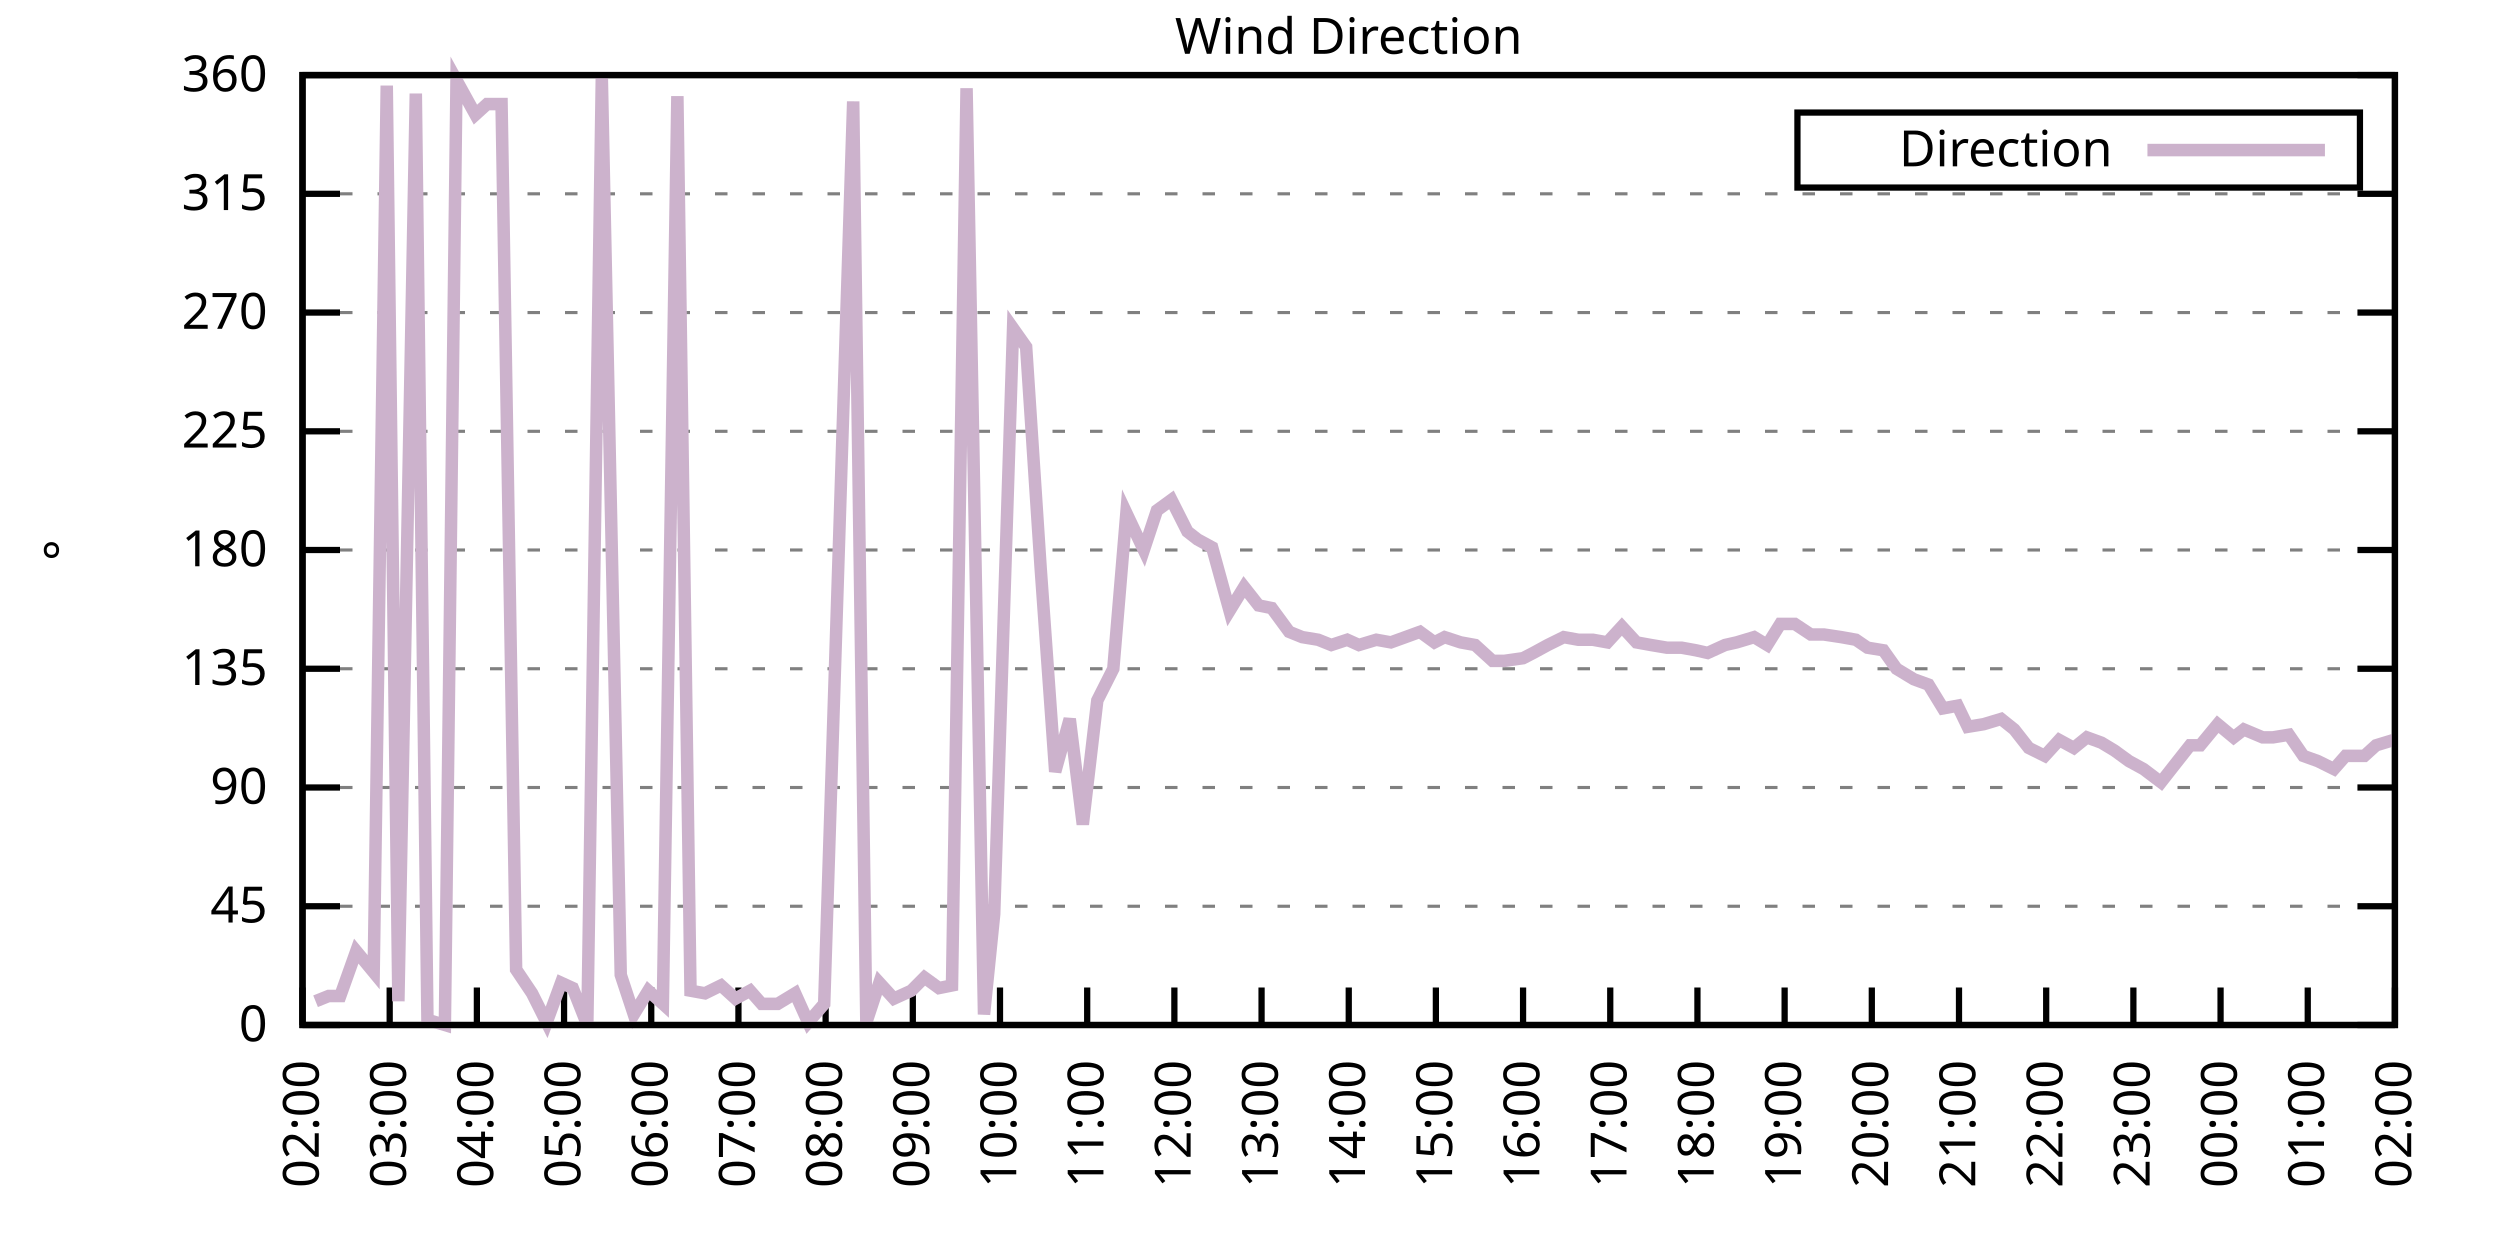
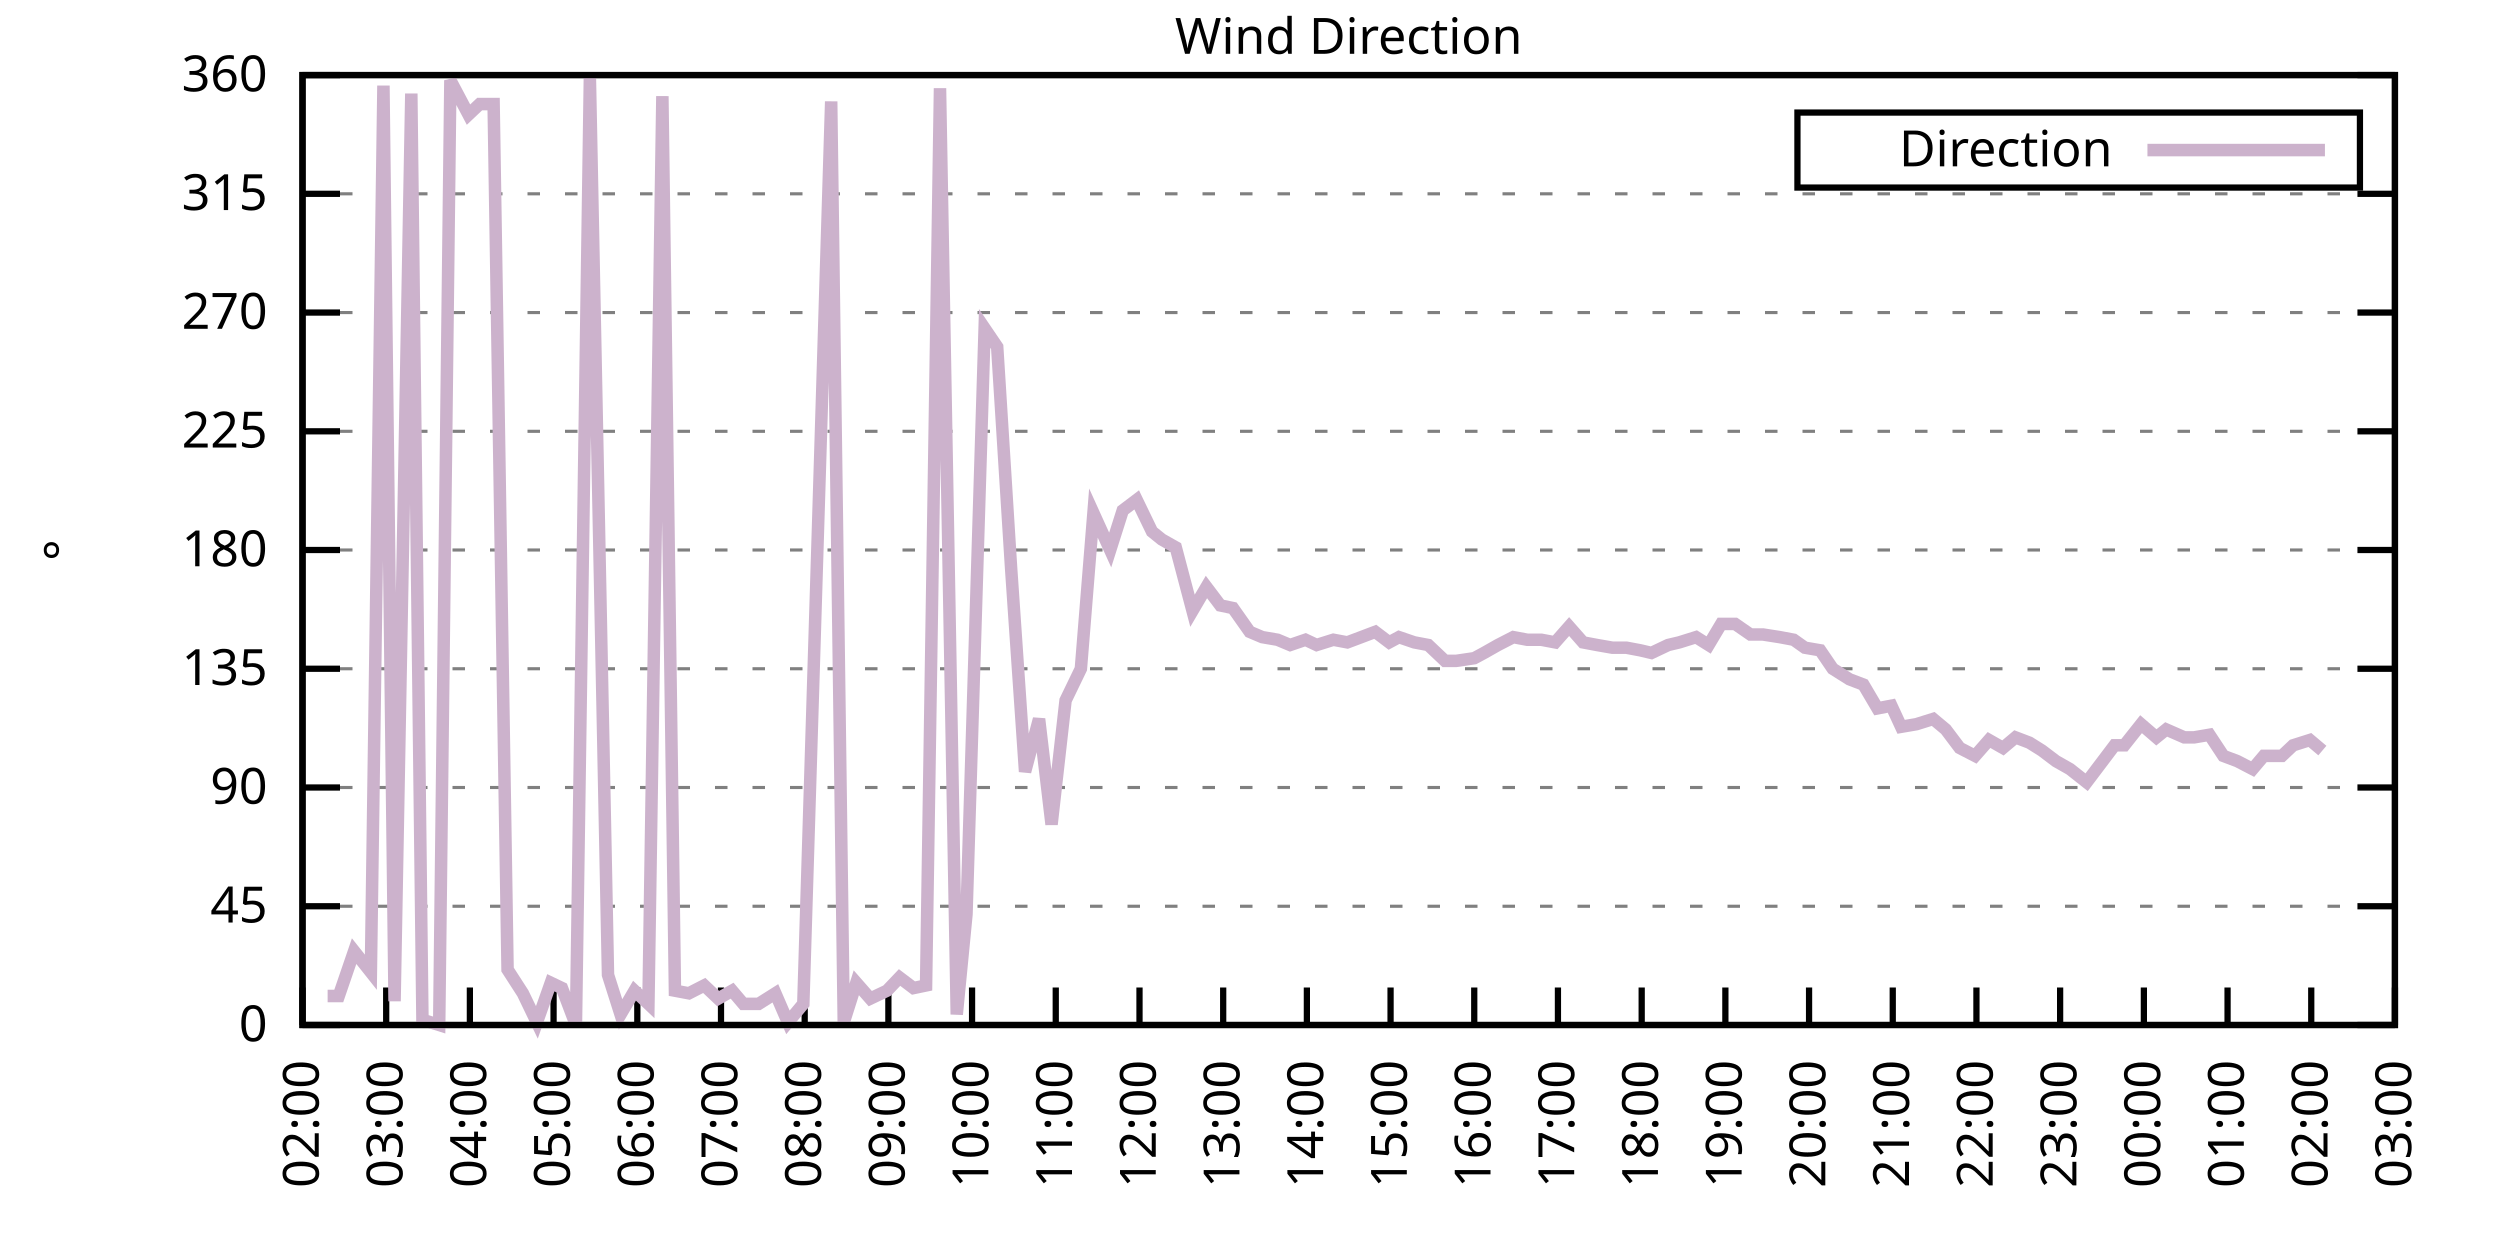
<svg xmlns="http://www.w3.org/2000/svg" xmlns:xlink="http://www.w3.org/1999/xlink" width="400" height="200" viewBox="0 0 400 200">
  <g id="gnuplot_canvas">
    <rect x="0" y="0" width="400" height="200" fill="none" />
    <defs>
      <circle id="gpDot" r="0.5" stroke-width="0.5" stroke="currentColor" />
      <path id="gpPt0" stroke-width="0.333" stroke="currentColor" d="M-1,0 h2 M0,-1 v2" />
      <path id="gpPt1" stroke-width="0.333" stroke="currentColor" d="M-1,-1 L1,1 M1,-1 L-1,1" />
      <path id="gpPt2" stroke-width="0.333" stroke="currentColor" d="M-1,0 L1,0 M0,-1 L0,1 M-1,-1 L1,1 M-1,1 L1,-1" />
      <rect id="gpPt3" stroke-width="0.333" stroke="currentColor" x="-1" y="-1" width="2" height="2" />
      <rect id="gpPt4" stroke-width="0.333" stroke="currentColor" fill="currentColor" x="-1" y="-1" width="2" height="2" />
      <circle id="gpPt5" stroke-width="0.333" stroke="currentColor" cx="0" cy="0" r="1" />
      <use xlink:href="#gpPt5" id="gpPt6" fill="currentColor" stroke="none" />
      <path id="gpPt7" stroke-width="0.333" stroke="currentColor" d="M0,-1.33 L-1.33,0.67 L1.33,0.67 z" />
      <use xlink:href="#gpPt7" id="gpPt8" fill="currentColor" stroke="none" />
      <use xlink:href="#gpPt7" id="gpPt9" stroke="currentColor" transform="rotate(180)" />
      <use xlink:href="#gpPt9" id="gpPt10" fill="currentColor" stroke="none" />
      <use xlink:href="#gpPt3" id="gpPt11" stroke="currentColor" transform="rotate(45)" />
      <use xlink:href="#gpPt11" id="gpPt12" fill="currentColor" stroke="none" />
      <path id="gpPt13" stroke-width="0.333" stroke="currentColor" d="M0,1.330 L1.265,0.411 L0.782,-1.067 L-0.782,-1.076 L-1.265,0.411 z" />
      <use xlink:href="#gpPt13" id="gpPt14" fill="currentColor" stroke="none" />
      <filter id="textbox" filterUnits="objectBoundingBox" x="0" y="0" height="1" width="1">
        <feFlood flood-color="white" flood-opacity="1" result="bgnd" />
        <feComposite in="SourceGraphic" in2="bgnd" operator="atop" />
      </filter>
      <filter id="greybox" filterUnits="objectBoundingBox" x="0" y="0" height="1" width="1">
        <feFlood flood-color="lightgrey" flood-opacity="1" result="grey" />
        <feComposite in="SourceGraphic" in2="grey" operator="atop" />
      </filter>
    </defs>
    <g fill="none" color="white" stroke="currentColor" stroke-width="1.00" stroke-linecap="butt" stroke-linejoin="miter">
</g>
    <g fill="none" color="black" stroke="currentColor" stroke-width="1.00" stroke-linecap="butt" stroke-linejoin="miter">
      <g stroke="none" shape-rendering="crispEdges">
        <polygon fill="rgb(255, 255, 255)" points="48.40,164.00 383.18,164.00 383.18,12.02 48.40,12.02 " />
      </g>
    </g>
    <g fill="none" color="black" stroke="currentColor" stroke-width="1.00" stroke-linecap="butt" stroke-linejoin="miter">
</g>
    <g fill="none" color="black" stroke="black" stroke-width="0.50" stroke-linecap="butt" stroke-linejoin="miter">
</g>
    <g fill="none" color="gray" stroke="currentColor" stroke-width="0.50" stroke-linecap="butt" stroke-linejoin="miter">
      <path stroke="gray" stroke-dasharray="2,4" class="gridline" d="M48.40,164.00 L383.19,164.00  " />
    </g>
    <g fill="none" color="gray" stroke="gray" stroke-width="1.00" stroke-linecap="butt" stroke-linejoin="miter">
</g>
    <g fill="none" color="black" stroke="currentColor" stroke-width="1.00" stroke-linecap="butt" stroke-linejoin="miter">
      <path stroke="black" d="M48.40,164.00 L54.40,164.00 M383.19,164.00 L377.19,164.00  " />
      <g transform="translate(42.80,166.60)" stroke="none" fill="black" font-family="Sans" font-size="8.00" text-anchor="end">
        <text>
          <tspan font-family="Sans"> 0</tspan>
        </text>
      </g>
    </g>
    <g fill="none" color="black" stroke="currentColor" stroke-width="1.00" stroke-linecap="butt" stroke-linejoin="miter">
</g>
    <g fill="none" color="black" stroke="black" stroke-width="0.50" stroke-linecap="butt" stroke-linejoin="miter">
</g>
    <g fill="none" color="gray" stroke="currentColor" stroke-width="0.50" stroke-linecap="butt" stroke-linejoin="miter">
      <path stroke="gray" stroke-dasharray="2,4" class="gridline" d="M48.40,145.00 L383.19,145.00  " />
    </g>
    <g fill="none" color="gray" stroke="gray" stroke-width="1.00" stroke-linecap="butt" stroke-linejoin="miter">
</g>
    <g fill="none" color="black" stroke="currentColor" stroke-width="1.00" stroke-linecap="butt" stroke-linejoin="miter">
      <path stroke="black" d="M48.40,145.00 L54.40,145.00 M383.19,145.00 L377.19,145.00  " />
      <g transform="translate(42.80,147.60)" stroke="none" fill="black" font-family="Sans" font-size="8.00" text-anchor="end">
        <text>
          <tspan font-family="Sans"> 45</tspan>
        </text>
      </g>
    </g>
    <g fill="none" color="black" stroke="currentColor" stroke-width="1.00" stroke-linecap="butt" stroke-linejoin="miter">
</g>
    <g fill="none" color="black" stroke="black" stroke-width="0.50" stroke-linecap="butt" stroke-linejoin="miter">
</g>
    <g fill="none" color="gray" stroke="currentColor" stroke-width="0.50" stroke-linecap="butt" stroke-linejoin="miter">
      <path stroke="gray" stroke-dasharray="2,4" class="gridline" d="M48.40,126.00 L383.19,126.00  " />
    </g>
    <g fill="none" color="gray" stroke="gray" stroke-width="1.00" stroke-linecap="butt" stroke-linejoin="miter">
</g>
    <g fill="none" color="black" stroke="currentColor" stroke-width="1.00" stroke-linecap="butt" stroke-linejoin="miter">
      <path stroke="black" d="M48.40,126.00 L54.40,126.00 M383.19,126.00 L377.19,126.00  " />
      <g transform="translate(42.80,128.60)" stroke="none" fill="black" font-family="Sans" font-size="8.00" text-anchor="end">
        <text>
          <tspan font-family="Sans"> 90</tspan>
        </text>
      </g>
    </g>
    <g fill="none" color="black" stroke="currentColor" stroke-width="1.00" stroke-linecap="butt" stroke-linejoin="miter">
</g>
    <g fill="none" color="black" stroke="black" stroke-width="0.50" stroke-linecap="butt" stroke-linejoin="miter">
</g>
    <g fill="none" color="gray" stroke="currentColor" stroke-width="0.50" stroke-linecap="butt" stroke-linejoin="miter">
      <path stroke="gray" stroke-dasharray="2,4" class="gridline" d="M48.40,107.00 L383.19,107.00  " />
    </g>
    <g fill="none" color="gray" stroke="gray" stroke-width="1.00" stroke-linecap="butt" stroke-linejoin="miter">
</g>
    <g fill="none" color="black" stroke="currentColor" stroke-width="1.00" stroke-linecap="butt" stroke-linejoin="miter">
      <path stroke="black" d="M48.40,107.00 L54.40,107.00 M383.19,107.00 L377.19,107.00  " />
      <g transform="translate(42.80,109.60)" stroke="none" fill="black" font-family="Sans" font-size="8.00" text-anchor="end">
        <text>
          <tspan font-family="Sans"> 135</tspan>
        </text>
      </g>
    </g>
    <g fill="none" color="black" stroke="currentColor" stroke-width="1.00" stroke-linecap="butt" stroke-linejoin="miter">
</g>
    <g fill="none" color="black" stroke="black" stroke-width="0.50" stroke-linecap="butt" stroke-linejoin="miter">
</g>
    <g fill="none" color="gray" stroke="currentColor" stroke-width="0.50" stroke-linecap="butt" stroke-linejoin="miter">
      <path stroke="gray" stroke-dasharray="2,4" class="gridline" d="M48.40,88.00 L383.19,88.00  " />
    </g>
    <g fill="none" color="gray" stroke="gray" stroke-width="1.00" stroke-linecap="butt" stroke-linejoin="miter">
</g>
    <g fill="none" color="black" stroke="currentColor" stroke-width="1.00" stroke-linecap="butt" stroke-linejoin="miter">
      <path stroke="black" d="M48.40,88.00 L54.40,88.00 M383.19,88.00 L377.19,88.00  " />
      <g transform="translate(42.80,90.60)" stroke="none" fill="black" font-family="Sans" font-size="8.00" text-anchor="end">
        <text>
          <tspan font-family="Sans"> 180</tspan>
        </text>
      </g>
    </g>
    <g fill="none" color="black" stroke="currentColor" stroke-width="1.00" stroke-linecap="butt" stroke-linejoin="miter">
</g>
    <g fill="none" color="black" stroke="black" stroke-width="0.50" stroke-linecap="butt" stroke-linejoin="miter">
</g>
    <g fill="none" color="gray" stroke="currentColor" stroke-width="0.50" stroke-linecap="butt" stroke-linejoin="miter">
      <path stroke="gray" stroke-dasharray="2,4" class="gridline" d="M48.40,69.01 L383.19,69.01  " />
    </g>
    <g fill="none" color="gray" stroke="gray" stroke-width="1.00" stroke-linecap="butt" stroke-linejoin="miter">
</g>
    <g fill="none" color="black" stroke="currentColor" stroke-width="1.00" stroke-linecap="butt" stroke-linejoin="miter">
      <path stroke="black" d="M48.40,69.01 L54.40,69.01 M383.19,69.01 L377.19,69.01  " />
      <g transform="translate(42.80,71.61)" stroke="none" fill="black" font-family="Sans" font-size="8.00" text-anchor="end">
        <text>
          <tspan font-family="Sans"> 225</tspan>
        </text>
      </g>
    </g>
    <g fill="none" color="black" stroke="currentColor" stroke-width="1.00" stroke-linecap="butt" stroke-linejoin="miter">
</g>
    <g fill="none" color="black" stroke="black" stroke-width="0.50" stroke-linecap="butt" stroke-linejoin="miter">
</g>
    <g fill="none" color="gray" stroke="currentColor" stroke-width="0.50" stroke-linecap="butt" stroke-linejoin="miter">
      <path stroke="gray" stroke-dasharray="2,4" class="gridline" d="M48.40,50.01 L383.19,50.01  " />
    </g>
    <g fill="none" color="gray" stroke="gray" stroke-width="1.00" stroke-linecap="butt" stroke-linejoin="miter">
</g>
    <g fill="none" color="black" stroke="currentColor" stroke-width="1.00" stroke-linecap="butt" stroke-linejoin="miter">
      <path stroke="black" d="M48.40,50.01 L54.40,50.01 M383.19,50.01 L377.19,50.01  " />
      <g transform="translate(42.80,52.61)" stroke="none" fill="black" font-family="Sans" font-size="8.00" text-anchor="end">
        <text>
          <tspan font-family="Sans"> 270</tspan>
        </text>
      </g>
    </g>
    <g fill="none" color="black" stroke="currentColor" stroke-width="1.00" stroke-linecap="butt" stroke-linejoin="miter">
</g>
    <g fill="none" color="black" stroke="black" stroke-width="0.50" stroke-linecap="butt" stroke-linejoin="miter">
</g>
    <g fill="none" color="gray" stroke="currentColor" stroke-width="0.50" stroke-linecap="butt" stroke-linejoin="miter">
      <path stroke="gray" stroke-dasharray="2,4" class="gridline" d="M48.40,31.01 L383.19,31.01  " />
    </g>
    <g fill="none" color="gray" stroke="gray" stroke-width="1.00" stroke-linecap="butt" stroke-linejoin="miter">
</g>
    <g fill="none" color="black" stroke="currentColor" stroke-width="1.00" stroke-linecap="butt" stroke-linejoin="miter">
      <path stroke="black" d="M48.40,31.01 L54.40,31.01 M383.19,31.01 L377.19,31.01  " />
      <g transform="translate(42.80,33.61)" stroke="none" fill="black" font-family="Sans" font-size="8.00" text-anchor="end">
        <text>
          <tspan font-family="Sans"> 315</tspan>
        </text>
      </g>
    </g>
    <g fill="none" color="black" stroke="currentColor" stroke-width="1.00" stroke-linecap="butt" stroke-linejoin="miter">
</g>
    <g fill="none" color="black" stroke="black" stroke-width="0.50" stroke-linecap="butt" stroke-linejoin="miter">
</g>
    <g fill="none" color="gray" stroke="currentColor" stroke-width="0.50" stroke-linecap="butt" stroke-linejoin="miter">
      <path stroke="gray" stroke-dasharray="2,4" class="gridline" d="M48.40,12.01 L383.19,12.01  " />
    </g>
    <g fill="none" color="gray" stroke="gray" stroke-width="1.00" stroke-linecap="butt" stroke-linejoin="miter">
</g>
    <g fill="none" color="black" stroke="currentColor" stroke-width="1.00" stroke-linecap="butt" stroke-linejoin="miter">
      <path stroke="black" d="M48.40,12.01 L54.40,12.01 M383.19,12.01 L377.19,12.01  " />
      <g transform="translate(42.80,14.61)" stroke="none" fill="black" font-family="Sans" font-size="8.00" text-anchor="end">
        <text>
          <tspan font-family="Sans"> 360</tspan>
        </text>
      </g>
    </g>
    <g fill="none" color="black" stroke="currentColor" stroke-width="1.00" stroke-linecap="butt" stroke-linejoin="miter">
      <path stroke="black" d="M48.40,164.00 L48.40,158.00  " />
      <g transform="translate(51.00,169.60) rotate(270.00)" stroke="none" fill="black" font-family="Sans" font-size="8.00" text-anchor="end">
        <text>
          <tspan font-family="Sans">02:00</tspan>
        </text>
      </g>
    </g>
    <g fill="none" color="black" stroke="currentColor" stroke-width="1.00" stroke-linecap="butt" stroke-linejoin="miter">
-       <path stroke="black" d="M62.35,164.00 L62.35,158.00  " />
-       <g transform="translate(64.95,169.60) rotate(270.00)" stroke="none" fill="black" font-family="Sans" font-size="8.00" text-anchor="end">
+       <path stroke="black" d="M61.79,164.00 L61.79,158.00  " />
+       <g transform="translate(64.39,169.60) rotate(270.00)" stroke="none" fill="black" font-family="Sans" font-size="8.00" text-anchor="end">
        <text>
          <tspan font-family="Sans">03:00</tspan>
        </text>
      </g>
    </g>
    <g fill="none" color="black" stroke="currentColor" stroke-width="1.00" stroke-linecap="butt" stroke-linejoin="miter">
-       <path stroke="black" d="M76.30,164.00 L76.30,158.00  " />
-       <g transform="translate(78.90,169.60) rotate(270.00)" stroke="none" fill="black" font-family="Sans" font-size="8.00" text-anchor="end">
+       <path stroke="black" d="M75.18,164.00 L75.18,158.00  " />
+       <g transform="translate(77.78,169.60) rotate(270.00)" stroke="none" fill="black" font-family="Sans" font-size="8.00" text-anchor="end">
        <text>
          <tspan font-family="Sans">04:00</tspan>
        </text>
      </g>
    </g>
    <g fill="none" color="black" stroke="currentColor" stroke-width="1.00" stroke-linecap="butt" stroke-linejoin="miter">
-       <path stroke="black" d="M90.25,164.00 L90.25,158.00  " />
-       <g transform="translate(92.85,169.60) rotate(270.00)" stroke="none" fill="black" font-family="Sans" font-size="8.00" text-anchor="end">
+       <path stroke="black" d="M88.57,164.00 L88.57,158.00  " />
+       <g transform="translate(91.17,169.60) rotate(270.00)" stroke="none" fill="black" font-family="Sans" font-size="8.00" text-anchor="end">
        <text>
          <tspan font-family="Sans">05:00</tspan>
        </text>
      </g>
    </g>
    <g fill="none" color="black" stroke="currentColor" stroke-width="1.00" stroke-linecap="butt" stroke-linejoin="miter">
-       <path stroke="black" d="M104.20,164.00 L104.20,158.00  " />
-       <g transform="translate(106.80,169.60) rotate(270.00)" stroke="none" fill="black" font-family="Sans" font-size="8.00" text-anchor="end">
+       <path stroke="black" d="M101.97,164.00 L101.97,158.00  " />
+       <g transform="translate(104.57,169.60) rotate(270.00)" stroke="none" fill="black" font-family="Sans" font-size="8.00" text-anchor="end">
        <text>
          <tspan font-family="Sans">06:00</tspan>
        </text>
      </g>
    </g>
    <g fill="none" color="black" stroke="currentColor" stroke-width="1.00" stroke-linecap="butt" stroke-linejoin="miter">
-       <path stroke="black" d="M118.15,164.00 L118.15,158.00  " />
-       <g transform="translate(120.75,169.60) rotate(270.00)" stroke="none" fill="black" font-family="Sans" font-size="8.00" text-anchor="end">
+       <path stroke="black" d="M115.36,164.00 L115.36,158.00  " />
+       <g transform="translate(117.96,169.60) rotate(270.00)" stroke="none" fill="black" font-family="Sans" font-size="8.00" text-anchor="end">
        <text>
          <tspan font-family="Sans">07:00</tspan>
        </text>
      </g>
    </g>
    <g fill="none" color="black" stroke="currentColor" stroke-width="1.00" stroke-linecap="butt" stroke-linejoin="miter">
-       <path stroke="black" d="M132.10,164.00 L132.10,158.00  " />
-       <g transform="translate(134.70,169.60) rotate(270.00)" stroke="none" fill="black" font-family="Sans" font-size="8.00" text-anchor="end">
+       <path stroke="black" d="M128.75,164.00 L128.75,158.00  " />
+       <g transform="translate(131.35,169.60) rotate(270.00)" stroke="none" fill="black" font-family="Sans" font-size="8.00" text-anchor="end">
        <text>
          <tspan font-family="Sans">08:00</tspan>
        </text>
      </g>
    </g>
    <g fill="none" color="black" stroke="currentColor" stroke-width="1.00" stroke-linecap="butt" stroke-linejoin="miter">
-       <path stroke="black" d="M146.05,164.00 L146.05,158.00  " />
-       <g transform="translate(148.65,169.60) rotate(270.00)" stroke="none" fill="black" font-family="Sans" font-size="8.00" text-anchor="end">
+       <path stroke="black" d="M142.14,164.00 L142.14,158.00  " />
+       <g transform="translate(144.74,169.60) rotate(270.00)" stroke="none" fill="black" font-family="Sans" font-size="8.00" text-anchor="end">
        <text>
          <tspan font-family="Sans">09:00</tspan>
        </text>
      </g>
    </g>
    <g fill="none" color="black" stroke="currentColor" stroke-width="1.00" stroke-linecap="butt" stroke-linejoin="miter">
-       <path stroke="black" d="M160.00,164.00 L160.00,158.00  " />
-       <g transform="translate(162.60,169.60) rotate(270.00)" stroke="none" fill="black" font-family="Sans" font-size="8.00" text-anchor="end">
+       <path stroke="black" d="M155.53,164.00 L155.53,158.00  " />
+       <g transform="translate(158.13,169.60) rotate(270.00)" stroke="none" fill="black" font-family="Sans" font-size="8.00" text-anchor="end">
        <text>
          <tspan font-family="Sans">10:00</tspan>
        </text>
      </g>
    </g>
    <g fill="none" color="black" stroke="currentColor" stroke-width="1.00" stroke-linecap="butt" stroke-linejoin="miter">
-       <path stroke="black" d="M173.95,164.00 L173.95,158.00  " />
-       <g transform="translate(176.55,169.60) rotate(270.00)" stroke="none" fill="black" font-family="Sans" font-size="8.00" text-anchor="end">
+       <path stroke="black" d="M168.92,164.00 L168.92,158.00  " />
+       <g transform="translate(171.52,169.60) rotate(270.00)" stroke="none" fill="black" font-family="Sans" font-size="8.00" text-anchor="end">
        <text>
          <tspan font-family="Sans">11:00</tspan>
        </text>
      </g>
    </g>
    <g fill="none" color="black" stroke="currentColor" stroke-width="1.00" stroke-linecap="butt" stroke-linejoin="miter">
-       <path stroke="black" d="M187.90,164.00 L187.90,158.00  " />
-       <g transform="translate(190.50,169.60) rotate(270.00)" stroke="none" fill="black" font-family="Sans" font-size="8.00" text-anchor="end">
+       <path stroke="black" d="M182.32,164.00 L182.32,158.00  " />
+       <g transform="translate(184.92,169.60) rotate(270.00)" stroke="none" fill="black" font-family="Sans" font-size="8.00" text-anchor="end">
        <text>
          <tspan font-family="Sans">12:00</tspan>
        </text>
      </g>
    </g>
    <g fill="none" color="black" stroke="currentColor" stroke-width="1.00" stroke-linecap="butt" stroke-linejoin="miter">
-       <path stroke="black" d="M201.85,164.00 L201.85,158.00  " />
-       <g transform="translate(204.45,169.60) rotate(270.00)" stroke="none" fill="black" font-family="Sans" font-size="8.00" text-anchor="end">
+       <path stroke="black" d="M195.71,164.00 L195.71,158.00  " />
+       <g transform="translate(198.31,169.60) rotate(270.00)" stroke="none" fill="black" font-family="Sans" font-size="8.00" text-anchor="end">
        <text>
          <tspan font-family="Sans">13:00</tspan>
        </text>
      </g>
    </g>
    <g fill="none" color="black" stroke="currentColor" stroke-width="1.00" stroke-linecap="butt" stroke-linejoin="miter">
-       <path stroke="black" d="M215.80,164.00 L215.80,158.00  " />
-       <g transform="translate(218.40,169.60) rotate(270.00)" stroke="none" fill="black" font-family="Sans" font-size="8.00" text-anchor="end">
+       <path stroke="black" d="M209.10,164.00 L209.10,158.00  " />
+       <g transform="translate(211.70,169.60) rotate(270.00)" stroke="none" fill="black" font-family="Sans" font-size="8.00" text-anchor="end">
        <text>
          <tspan font-family="Sans">14:00</tspan>
        </text>
      </g>
    </g>
    <g fill="none" color="black" stroke="currentColor" stroke-width="1.00" stroke-linecap="butt" stroke-linejoin="miter">
-       <path stroke="black" d="M229.74,164.00 L229.74,158.00  " />
-       <g transform="translate(232.34,169.60) rotate(270.00)" stroke="none" fill="black" font-family="Sans" font-size="8.00" text-anchor="end">
+       <path stroke="black" d="M222.49,164.00 L222.49,158.00  " />
+       <g transform="translate(225.09,169.60) rotate(270.00)" stroke="none" fill="black" font-family="Sans" font-size="8.00" text-anchor="end">
        <text>
          <tspan font-family="Sans">15:00</tspan>
        </text>
      </g>
    </g>
    <g fill="none" color="black" stroke="currentColor" stroke-width="1.00" stroke-linecap="butt" stroke-linejoin="miter">
-       <path stroke="black" d="M243.69,164.00 L243.69,158.00  " />
-       <g transform="translate(246.29,169.60) rotate(270.00)" stroke="none" fill="black" font-family="Sans" font-size="8.00" text-anchor="end">
+       <path stroke="black" d="M235.88,164.00 L235.88,158.00  " />
+       <g transform="translate(238.48,169.60) rotate(270.00)" stroke="none" fill="black" font-family="Sans" font-size="8.00" text-anchor="end">
        <text>
          <tspan font-family="Sans">16:00</tspan>
        </text>
      </g>
    </g>
    <g fill="none" color="black" stroke="currentColor" stroke-width="1.00" stroke-linecap="butt" stroke-linejoin="miter">
-       <path stroke="black" d="M257.64,164.00 L257.64,158.00  " />
-       <g transform="translate(260.24,169.60) rotate(270.00)" stroke="none" fill="black" font-family="Sans" font-size="8.00" text-anchor="end">
+       <path stroke="black" d="M249.27,164.00 L249.27,158.00  " />
+       <g transform="translate(251.87,169.60) rotate(270.00)" stroke="none" fill="black" font-family="Sans" font-size="8.00" text-anchor="end">
        <text>
          <tspan font-family="Sans">17:00</tspan>
        </text>
      </g>
    </g>
    <g fill="none" color="black" stroke="currentColor" stroke-width="1.00" stroke-linecap="butt" stroke-linejoin="miter">
-       <path stroke="black" d="M271.59,164.00 L271.59,158.00  " />
-       <g transform="translate(274.19,169.60) rotate(270.00)" stroke="none" fill="black" font-family="Sans" font-size="8.00" text-anchor="end">
+       <path stroke="black" d="M262.67,164.00 L262.67,158.00  " />
+       <g transform="translate(265.27,169.60) rotate(270.00)" stroke="none" fill="black" font-family="Sans" font-size="8.00" text-anchor="end">
        <text>
          <tspan font-family="Sans">18:00</tspan>
        </text>
      </g>
    </g>
    <g fill="none" color="black" stroke="currentColor" stroke-width="1.00" stroke-linecap="butt" stroke-linejoin="miter">
-       <path stroke="black" d="M285.54,164.00 L285.54,158.00  " />
-       <g transform="translate(288.14,169.60) rotate(270.00)" stroke="none" fill="black" font-family="Sans" font-size="8.00" text-anchor="end">
+       <path stroke="black" d="M276.06,164.00 L276.06,158.00  " />
+       <g transform="translate(278.66,169.60) rotate(270.00)" stroke="none" fill="black" font-family="Sans" font-size="8.00" text-anchor="end">
        <text>
          <tspan font-family="Sans">19:00</tspan>
        </text>
      </g>
    </g>
    <g fill="none" color="black" stroke="currentColor" stroke-width="1.00" stroke-linecap="butt" stroke-linejoin="miter">
-       <path stroke="black" d="M299.49,164.00 L299.49,158.00  " />
-       <g transform="translate(302.09,169.60) rotate(270.00)" stroke="none" fill="black" font-family="Sans" font-size="8.00" text-anchor="end">
+       <path stroke="black" d="M289.45,164.00 L289.45,158.00  " />
+       <g transform="translate(292.05,169.60) rotate(270.00)" stroke="none" fill="black" font-family="Sans" font-size="8.00" text-anchor="end">
        <text>
          <tspan font-family="Sans">20:00</tspan>
        </text>
      </g>
    </g>
    <g fill="none" color="black" stroke="currentColor" stroke-width="1.00" stroke-linecap="butt" stroke-linejoin="miter">
-       <path stroke="black" d="M313.44,164.00 L313.44,158.00  " />
-       <g transform="translate(316.04,169.60) rotate(270.00)" stroke="none" fill="black" font-family="Sans" font-size="8.00" text-anchor="end">
+       <path stroke="black" d="M302.84,164.00 L302.84,158.00  " />
+       <g transform="translate(305.44,169.60) rotate(270.00)" stroke="none" fill="black" font-family="Sans" font-size="8.00" text-anchor="end">
        <text>
          <tspan font-family="Sans">21:00</tspan>
        </text>
      </g>
    </g>
    <g fill="none" color="black" stroke="currentColor" stroke-width="1.00" stroke-linecap="butt" stroke-linejoin="miter">
-       <path stroke="black" d="M327.39,164.00 L327.39,158.00  " />
-       <g transform="translate(329.99,169.60) rotate(270.00)" stroke="none" fill="black" font-family="Sans" font-size="8.00" text-anchor="end">
+       <path stroke="black" d="M316.23,164.00 L316.23,158.00  " />
+       <g transform="translate(318.83,169.60) rotate(270.00)" stroke="none" fill="black" font-family="Sans" font-size="8.00" text-anchor="end">
        <text>
          <tspan font-family="Sans">22:00</tspan>
        </text>
      </g>
    </g>
    <g fill="none" color="black" stroke="currentColor" stroke-width="1.00" stroke-linecap="butt" stroke-linejoin="miter">
-       <path stroke="black" d="M341.34,164.00 L341.34,158.00  " />
-       <g transform="translate(343.94,169.60) rotate(270.00)" stroke="none" fill="black" font-family="Sans" font-size="8.00" text-anchor="end">
+       <path stroke="black" d="M329.62,164.00 L329.62,158.00  " />
+       <g transform="translate(332.22,169.60) rotate(270.00)" stroke="none" fill="black" font-family="Sans" font-size="8.00" text-anchor="end">
        <text>
          <tspan font-family="Sans">23:00</tspan>
        </text>
      </g>
    </g>
    <g fill="none" color="black" stroke="currentColor" stroke-width="1.00" stroke-linecap="butt" stroke-linejoin="miter">
-       <path stroke="black" d="M355.29,164.00 L355.29,158.00  " />
-       <g transform="translate(357.89,169.60) rotate(270.00)" stroke="none" fill="black" font-family="Sans" font-size="8.00" text-anchor="end">
+       <path stroke="black" d="M343.02,164.00 L343.02,158.00  " />
+       <g transform="translate(345.62,169.60) rotate(270.00)" stroke="none" fill="black" font-family="Sans" font-size="8.00" text-anchor="end">
        <text>
          <tspan font-family="Sans">00:00</tspan>
        </text>
      </g>
    </g>
    <g fill="none" color="black" stroke="currentColor" stroke-width="1.00" stroke-linecap="butt" stroke-linejoin="miter">
-       <path stroke="black" d="M369.24,164.00 L369.24,158.00  " />
-       <g transform="translate(371.84,169.60) rotate(270.00)" stroke="none" fill="black" font-family="Sans" font-size="8.00" text-anchor="end">
+       <path stroke="black" d="M356.41,164.00 L356.41,158.00  " />
+       <g transform="translate(359.01,169.60) rotate(270.00)" stroke="none" fill="black" font-family="Sans" font-size="8.00" text-anchor="end">
        <text>
          <tspan font-family="Sans">01:00</tspan>
+         </text>
+       </g>
+     </g>
+     <g fill="none" color="black" stroke="currentColor" stroke-width="1.00" stroke-linecap="butt" stroke-linejoin="miter">
+       <path stroke="black" d="M369.80,164.00 L369.80,158.00  " />
+       <g transform="translate(372.40,169.60) rotate(270.00)" stroke="none" fill="black" font-family="Sans" font-size="8.00" text-anchor="end">
+         <text>
+           <tspan font-family="Sans">02:00</tspan>
        </text>
      </g>
    </g>
    <g fill="none" color="black" stroke="currentColor" stroke-width="1.00" stroke-linecap="butt" stroke-linejoin="miter">
      <path stroke="black" d="M383.19,164.00 L383.19,158.00  " />
      <g transform="translate(385.79,169.60) rotate(270.00)" stroke="none" fill="black" font-family="Sans" font-size="8.00" text-anchor="end">
        <text>
-           <tspan font-family="Sans">02:00</tspan>
+           <tspan font-family="Sans">03:00</tspan>
        </text>
      </g>
    </g>
    <g fill="none" color="black" stroke="currentColor" stroke-width="1.00" stroke-linecap="butt" stroke-linejoin="miter">
</g>
    <g fill="none" color="black" stroke="currentColor" stroke-width="1.00" stroke-linecap="butt" stroke-linejoin="miter">
      <path stroke="black" d="M48.40,12.01 L48.40,164.00 L383.19,164.00 L383.19,12.01 L48.40,12.01 Z  " />
    </g>
    <g fill="none" color="black" stroke="currentColor" stroke-width="1.00" stroke-linecap="butt" stroke-linejoin="miter">
</g>
    <g fill="none" color="black" stroke="currentColor" stroke-width="1.00" stroke-linecap="butt" stroke-linejoin="miter">
      <path stroke="black" d="M287.59,30.01 L287.59,18.01 L377.59,18.01 L377.59,30.01 L287.59,30.01 Z  " />
    </g>
    <g id="Wind_direction_plot_1">
      <g fill="none" color="white" stroke="black" stroke-width="2.00" stroke-linecap="butt" stroke-linejoin="miter">
</g>
      <g fill="none" color="black" stroke="currentColor" stroke-width="2.00" stroke-linecap="butt" stroke-linejoin="miter">
        <g transform="translate(337.99,26.61)" stroke="none" fill="black" font-family="Sans" font-size="8.00" text-anchor="end">
          <text>
            <tspan font-family="Sans">Direction</tspan>
          </text>
        </g>
      </g>
      <g fill="none" color="black" stroke="currentColor" stroke-width="2.00" stroke-linecap="butt" stroke-linejoin="miter">
-         <path stroke="rgb(204, 178, 204)" d="M343.59,24.01 L371.99,24.01 M50.49,160.20 L52.58,159.36 L54.44,159.36 L57.00,152.18 L59.79,155.56 L61.88,13.70   L63.74,160.20 L66.53,14.97 L68.39,163.16 L71.18,164.00 L73.04,12.85 L76.07,18.34 L77.93,16.65 L80.25,16.65   L82.58,155.13 L85.13,158.93 L87.46,163.58 L89.78,157.24 L91.64,158.09 L93.97,164.00 L96.29,12.43 L99.32,155.98   L101.41,162.31 L103.73,158.51 L106.06,160.62 L108.38,15.39 L110.48,158.51 L112.80,158.93 L115.36,157.67 L117.68,159.78   L120.01,158.51 L121.87,160.62 L124.43,160.62 L127.22,158.93 L129.31,163.58 L131.87,160.62 L136.51,16.23 L138.61,163.58   L140.70,157.24 L143.02,159.78 L145.81,158.51 L147.91,156.40 L150.23,158.09 L152.32,157.67 L154.65,14.12 L157.44,162.31   L159.07,146.27 L162.09,52.54 L164.18,55.50 L166.51,90.96 L168.83,123.47 L171.16,115.03 L173.25,131.91 L175.57,112.07   L178.13,107.00 L180.22,82.09 L183.01,88.00 L185.11,81.67 L187.43,79.98 L189.99,85.05 L191.62,86.32 L193.94,87.58   L196.73,97.72 L199.06,93.92 L201.38,96.87 L203.47,97.29 L206.26,101.09 L208.36,101.94 L210.91,102.36 L213.01,103.20   L215.56,102.36 L217.42,103.20 L220.21,102.36 L222.54,102.78 L224.86,101.94 L227.19,101.09 L229.51,102.78 L231.14,101.94   L233.70,102.78 L236.02,103.20 L238.81,105.74 L240.67,105.74 L243.69,105.31 L245.32,104.47 L247.65,103.20 L250.20,101.94   L252.53,102.36 L254.85,102.36 L257.18,102.78 L259.50,100.25 L261.83,102.78 L264.15,103.20 L266.71,103.63 L269.04,103.63   L271.36,104.05 L273.22,104.47 L276.01,103.20 L277.87,102.78 L280.66,101.94 L282.75,103.20 L284.85,99.83 L287.17,99.83   L289.73,101.52 L291.82,101.52 L294.61,101.94 L296.94,102.36 L298.80,103.63 L301.35,104.05 L303.44,107.00 L306.23,108.69   L308.56,109.54 L310.88,113.34 L313.21,112.91 L314.84,116.29 L317.39,115.87 L320.18,115.03 L322.28,116.71 L324.60,119.67   L327.16,120.94 L329.48,118.40 L331.81,119.67 L333.90,117.98 L336.23,118.83 L338.32,120.09 L340.64,121.78 L342.97,123.05   L345.76,125.16 L348.08,122.20 L350.41,119.25 L352.04,119.25 L354.83,115.87 L357.38,117.98 L359.01,116.71 L362.03,117.98   L363.66,117.98 L366.22,117.56 L368.54,120.94 L370.87,121.78 L373.43,123.05 L375.29,120.94 L378.31,120.94 L380.17,119.25   L382.96,118.40  " />
+         <path stroke="rgb(204, 178, 204)" d="M343.59,24.01 L371.99,24.01 M52.42,159.36 L54.20,159.36 L56.66,152.18 L59.34,155.56 L61.35,13.70 L63.13,160.20   L65.81,14.97 L67.59,163.16 L70.27,164.00 L72.06,12.85 L74.96,18.34 L76.75,16.65 L78.98,16.65 L81.21,155.13   L83.66,158.93 L85.90,163.58 L88.13,157.24 L89.91,158.09 L92.15,164.00 L94.38,12.43 L97.28,155.98 L99.29,162.31   L101.52,158.51 L103.75,160.62 L105.98,15.39 L107.99,158.51 L110.22,158.93 L112.68,157.67 L114.91,159.78 L117.14,158.51   L118.93,160.62 L121.38,160.62 L124.06,158.93 L126.07,163.58 L128.53,160.62 L132.99,16.23 L135.00,163.58 L137.01,157.24   L139.24,159.78 L141.92,158.51 L143.93,156.40 L146.16,158.09 L148.17,157.67 L150.40,14.12 L153.08,162.31 L154.64,146.27   L157.54,52.54 L159.55,55.50 L161.78,90.96 L164.01,123.47 L166.25,115.03 L168.25,131.91 L170.49,112.07 L172.94,107.00   L174.95,82.09 L177.63,88.00 L179.64,81.67 L181.87,79.98 L184.32,85.05 L185.89,86.32 L188.12,87.58 L190.80,97.72   L193.03,93.92 L195.26,96.87 L197.27,97.29 L199.95,101.09 L201.96,101.94 L204.41,102.36 L206.42,103.20 L208.88,102.36   L210.66,103.20 L213.34,102.36 L215.57,102.78 L217.80,101.94 L220.04,101.09 L222.27,102.78 L223.83,101.94 L226.29,102.78   L228.52,103.20 L231.20,105.74 L232.98,105.74 L235.88,105.31 L237.44,104.47 L239.68,103.20 L242.13,101.94 L244.36,102.36   L246.60,102.36 L248.83,102.78 L251.06,100.25 L253.29,102.78 L255.52,103.20 L257.98,103.63 L260.21,103.63 L262.44,104.05   L264.23,104.47 L266.91,103.20 L268.69,102.78 L271.37,101.94 L273.38,103.20 L275.39,99.83 L277.62,99.83 L280.07,101.52   L282.08,101.52 L284.76,101.94 L286.99,102.36 L288.78,103.63 L291.23,104.05 L293.24,107.00 L295.92,108.69 L298.15,109.54   L300.39,113.34 L302.62,112.91 L304.18,116.29 L306.63,115.87 L309.31,115.03 L311.32,116.71 L313.55,119.67 L316.01,120.94   L318.24,118.40 L320.47,119.67 L322.48,117.98 L324.71,118.83 L326.72,120.09 L328.95,121.78 L331.19,123.05 L333.86,125.16   L336.10,122.20 L338.33,119.25 L339.89,119.25 L342.57,115.87 L345.02,117.98 L346.59,116.71 L349.49,117.98 L351.05,117.98   L353.51,117.56 L355.74,120.94 L357.97,121.78 L360.42,123.05 L362.21,120.94 L365.11,120.94 L366.90,119.25 L369.58,118.40   L371.58,120.09  " />
      </g>
    </g>
    <g fill="none" color="black" stroke="currentColor" stroke-width="2.00" stroke-linecap="butt" stroke-linejoin="miter">
</g>
    <g fill="none" color="black" stroke="black" stroke-width="1.00" stroke-linecap="butt" stroke-linejoin="miter">
</g>
    <g fill="none" color="black" stroke="currentColor" stroke-width="1.00" stroke-linecap="butt" stroke-linejoin="miter">
      <path stroke="black" d="M48.40,12.01 L48.40,164.00 L383.19,164.00 L383.19,12.01 L48.40,12.01 Z  " />
      <g transform="translate(12.80,88.01) rotate(270.00)" stroke="none" fill="black" font-family="Sans" font-size="8.00" text-anchor="middle">
        <text>
          <tspan font-family="Sans">°</tspan>
        </text>
      </g>
    </g>
    <g fill="none" color="black" stroke="currentColor" stroke-width="1.00" stroke-linecap="butt" stroke-linejoin="miter">
</g>
    <g fill="none" color="black" stroke="currentColor" stroke-width="1.00" stroke-linecap="butt" stroke-linejoin="miter">
      <g transform="translate(215.79,8.61)" stroke="none" fill="black" font-family="Sans" font-size="8.00" text-anchor="middle">
        <text>
          <tspan font-family="Sans">Wind Direction</tspan>
        </text>
      </g>
    </g>
    <g fill="none" color="black" stroke="currentColor" stroke-width="1.00" stroke-linecap="butt" stroke-linejoin="miter">
</g>
  </g>
</svg>
